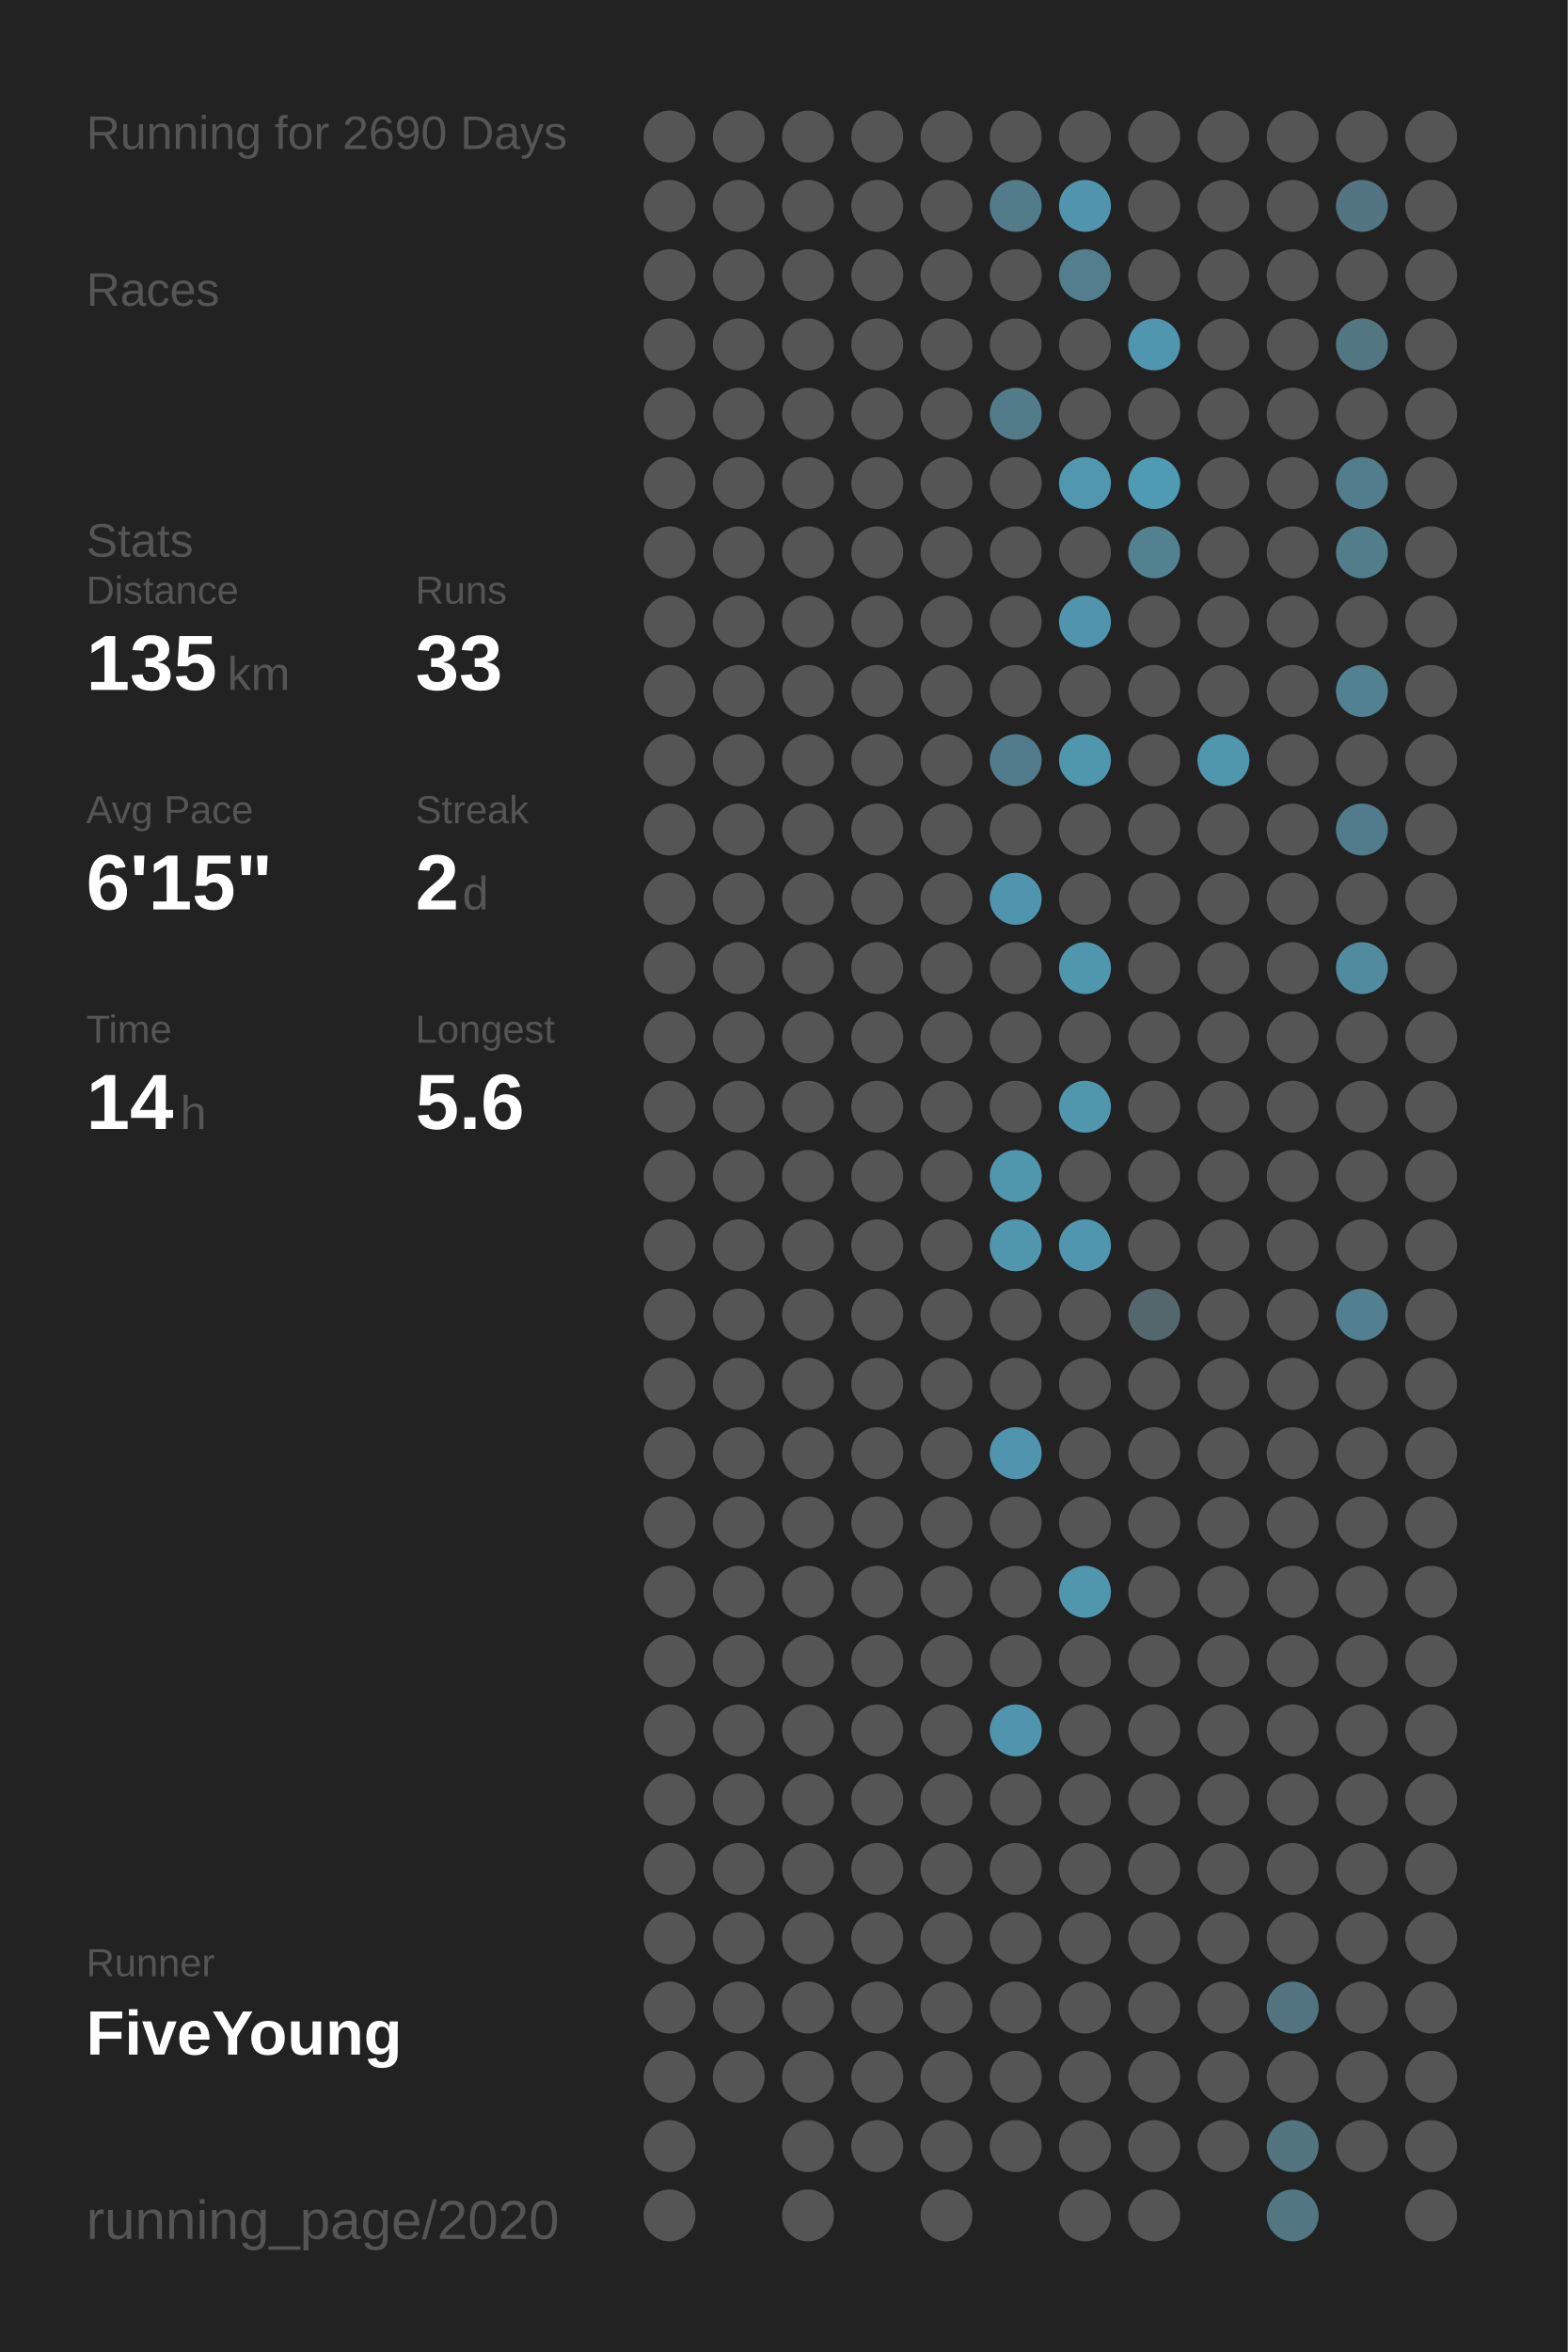
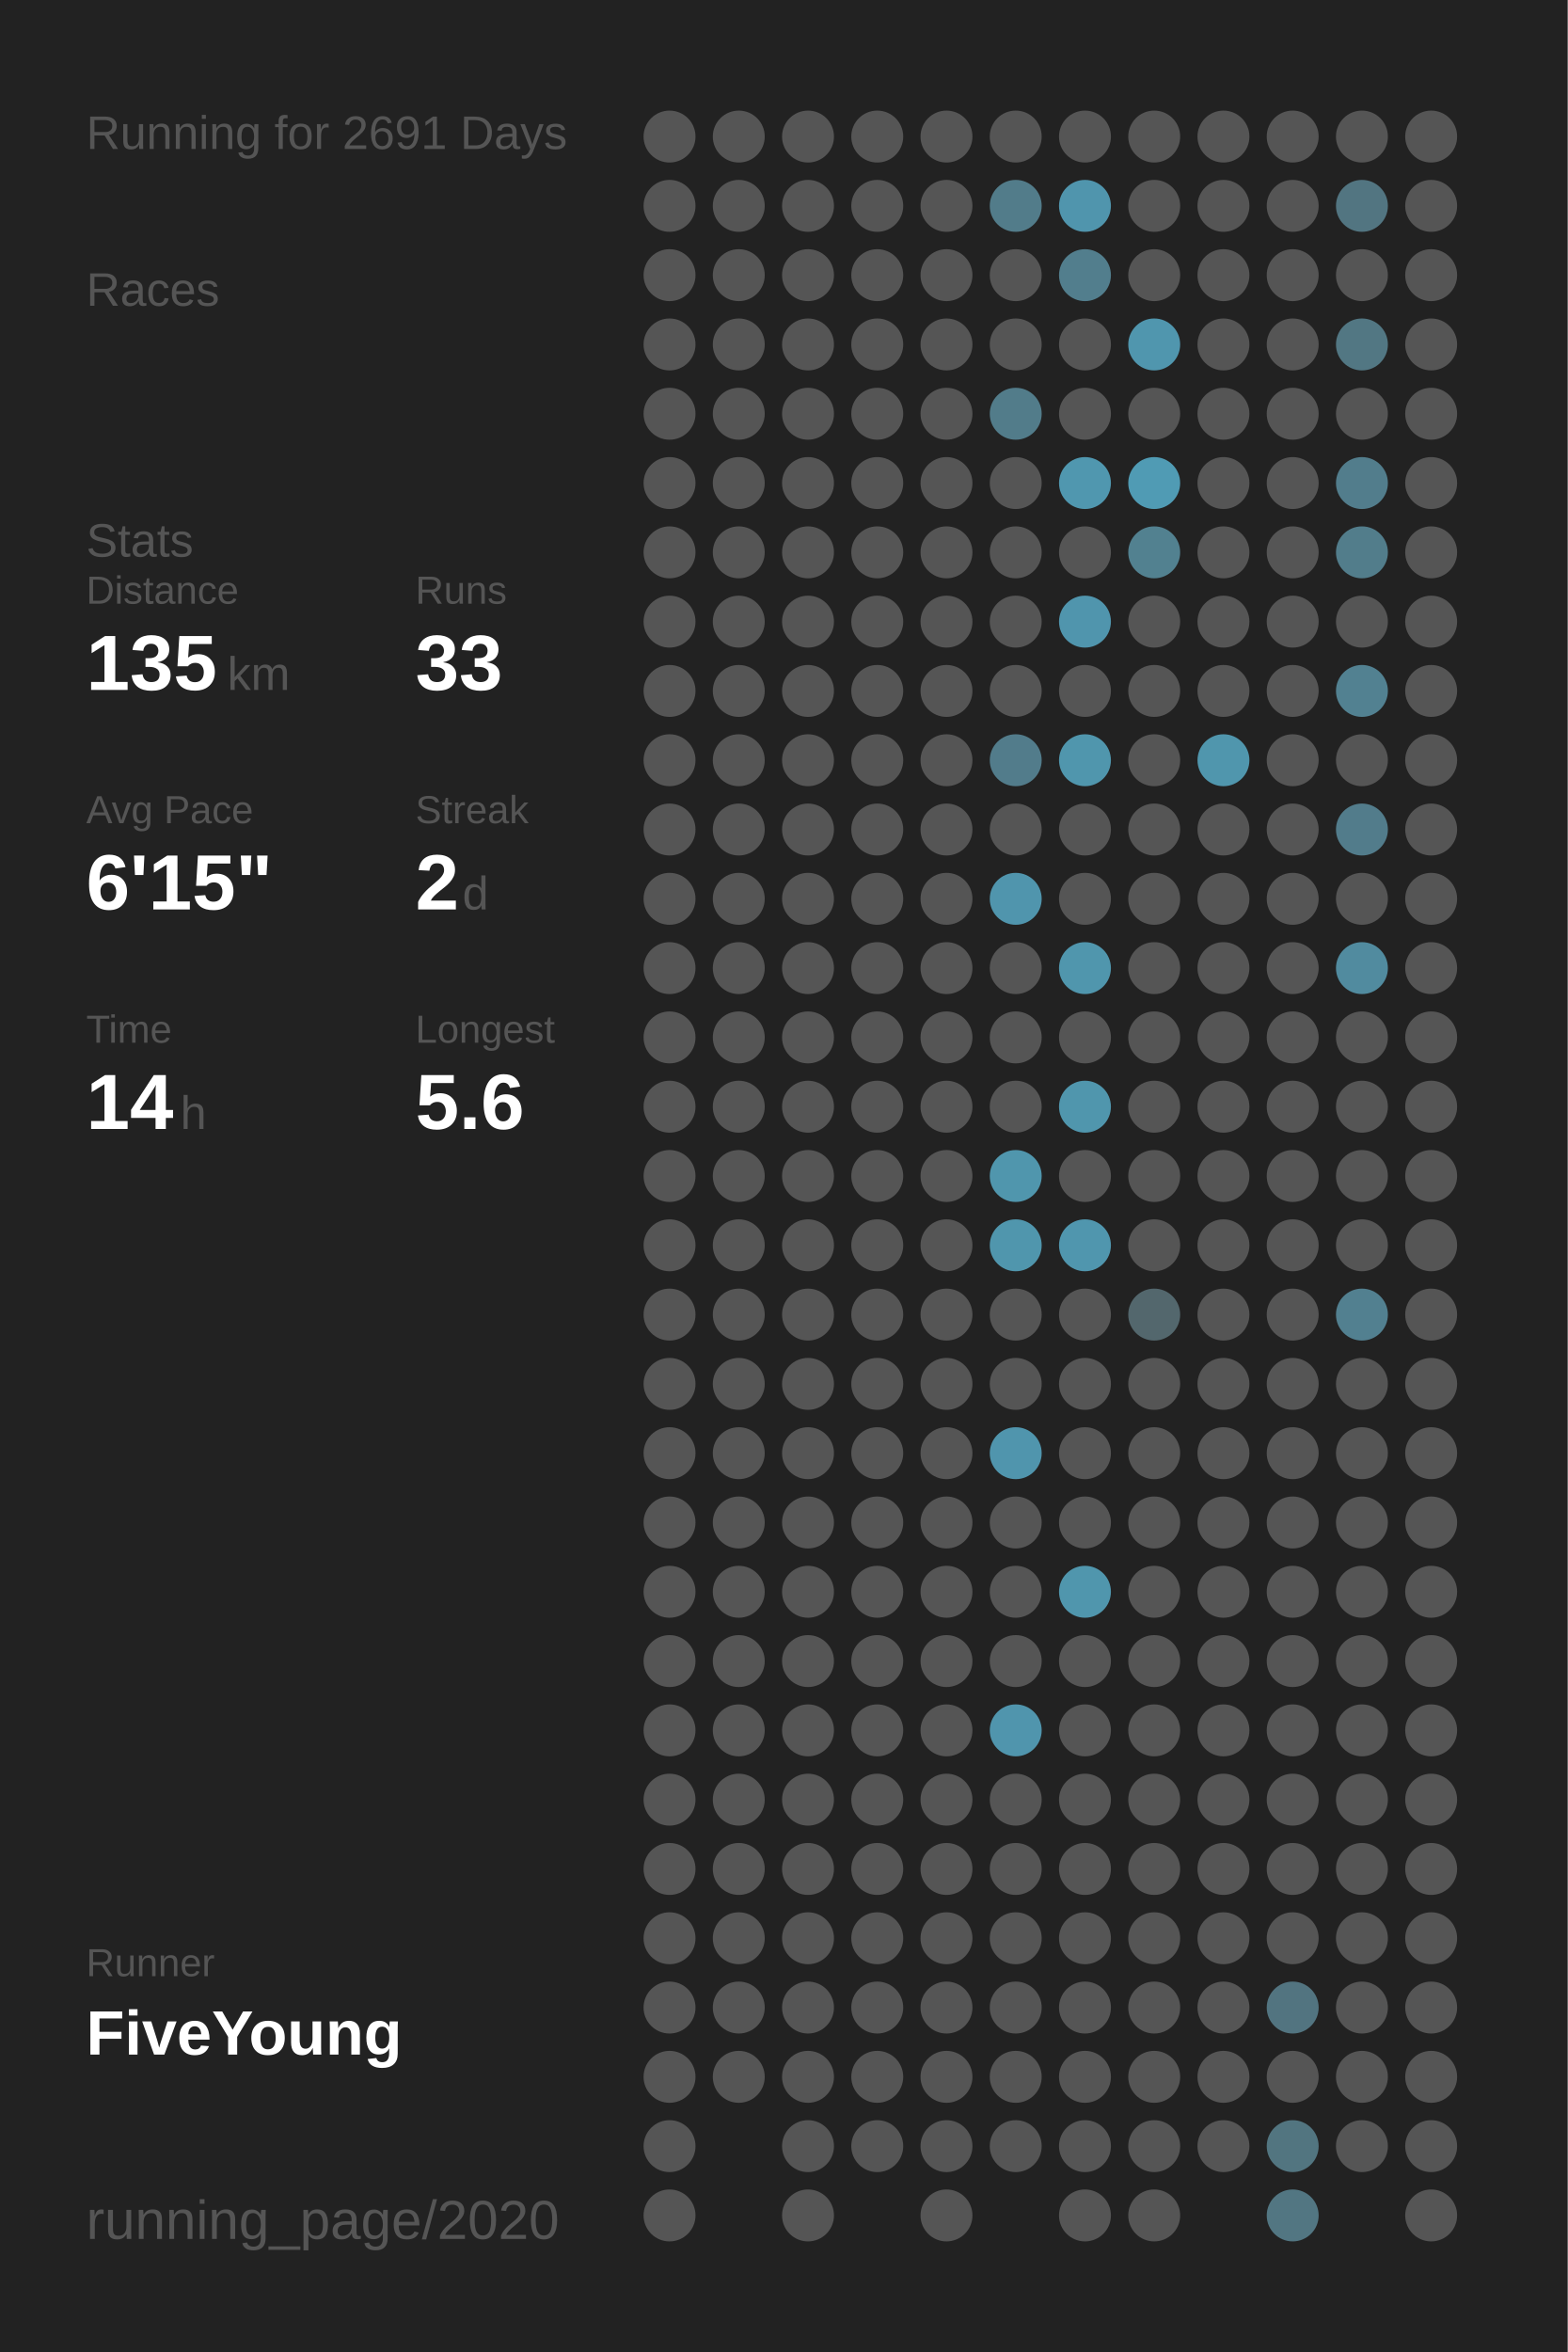
<svg xmlns="http://www.w3.org/2000/svg" baseProfile="full" height="300mm" version="1.1" viewBox="0,0,200,300" width="200mm">
  <defs />
  <rect fill="#222222" height="300" width="200" x="0" y="0" />
-   <text fill="#555555" style="font-size:6px; font-family:Arial;" x="11" y="19">Running for 2690 Days</text>
+   <text fill="#555555" style="font-size:6px; font-family:Arial;" x="11" y="19">Running for 2691 Days</text>
  <text fill="#555555" style="font-size:6px; font-family:Arial;" x="11" y="39">Races</text>
  <text fill="#555555" style="font-size:6px; font-family:Arial;" x="11" y="71">Stats</text>
  <text fill="#555555" style="font-size:5px; font-family:Arial;" x="11" y="77">Distance</text>
  <text fill="#FFFFFF" style="font-size:10px; font-family:Arial; font-weight:bold;" x="11" y="88">135</text>
  <text fill="#555555" style="font-size:6px; font-family:Arial;" x="29" y="88">km</text>
  <text fill="#555555" style="font-size:5px; font-family:Arial;" x="53" y="77">Runs</text>
  <text fill="#FFFFFF" style="font-size:10px; font-family:Arial; font-weight:bold;" x="53" y="88">33</text>
  <text fill="#555555" style="font-size:5px; font-family:Arial;" x="11" y="105">Avg Pace</text>
  <text fill="#FFFFFF" style="font-size:10px; font-family:Arial; font-weight:bold;" x="11" y="116">6'15"</text>
  <text fill="#555555" style="font-size:5px; font-family:Arial;" x="53" y="105">Streak</text>
  <text fill="#FFFFFF" style="font-size:10px; font-family:Arial; font-weight:bold;" x="53" y="116">2</text>
  <text fill="#555555" style="font-size:6px; font-family:Arial;" x="59" y="116">d</text>
  <text fill="#555555" style="font-size:5px; font-family:Arial;" x="11" y="133">Time</text>
  <text fill="#FFFFFF" style="font-size:10px; font-family:Arial; font-weight:bold;" x="11" y="144">14</text>
  <text fill="#555555" style="font-size:6px; font-family:Arial;" x="23" y="144">h</text>
  <text fill="#555555" style="font-size:5px; font-family:Arial;" x="53" y="133">Longest</text>
  <text fill="#FFFFFF" style="font-size:10px; font-family:Arial; font-weight:bold;" x="53" y="144">5.6</text>
  <text fill="#555555" style="font-size:5px; font-family:Arial;" x="11" y="252.065">Runner</text>
  <text fill="#FFFFFF" style="font-size:8px; font-family:Arial; font-weight:bold;" x="11" y="262.065">FiveYoung</text>
  <text fill="#555555" style="font-size:7px; font-family:Arial;" x="11" y="285.581">running_page/2020</text>
  <circle cx="85.417" cy="17.419" fill="#555555" r="3.312" />
  <circle cx="85.417" cy="26.258" fill="#555555" r="3.312" />
  <circle cx="85.417" cy="35.097" fill="#555555" r="3.312" />
  <circle cx="85.417" cy="43.935" fill="#555555" r="3.312" />
  <circle cx="85.417" cy="52.774" fill="#555555" r="3.312" />
  <circle cx="85.417" cy="61.613" fill="#555555" r="3.312" />
  <circle cx="85.417" cy="70.452" fill="#555555" r="3.312" />
  <circle cx="85.417" cy="79.29" fill="#555555" r="3.312" />
  <circle cx="85.417" cy="88.129" fill="#555555" r="3.312" />
  <circle cx="85.417" cy="96.968" fill="#555555" r="3.312" />
  <circle cx="85.417" cy="105.806" fill="#555555" r="3.312" />
  <circle cx="85.417" cy="114.645" fill="#555555" r="3.312" />
  <circle cx="85.417" cy="123.484" fill="#555555" r="3.312" />
  <circle cx="85.417" cy="132.323" fill="#555555" r="3.312" />
  <circle cx="85.417" cy="141.161" fill="#555555" r="3.312" />
  <circle cx="85.417" cy="150" fill="#555555" r="3.312" />
  <circle cx="85.417" cy="158.839" fill="#555555" r="3.312" />
  <circle cx="85.417" cy="167.677" fill="#555555" r="3.312" />
  <circle cx="85.417" cy="176.516" fill="#555555" r="3.312" />
  <circle cx="85.417" cy="185.355" fill="#555555" r="3.312" />
  <circle cx="85.417" cy="194.194" fill="#555555" r="3.312" />
  <circle cx="85.417" cy="203.032" fill="#555555" r="3.312" />
  <circle cx="85.417" cy="211.871" fill="#555555" r="3.312" />
  <circle cx="85.417" cy="220.71" fill="#555555" r="3.312" />
  <circle cx="85.417" cy="229.548" fill="#555555" r="3.312" />
  <circle cx="85.417" cy="238.387" fill="#555555" r="3.312" />
  <circle cx="85.417" cy="247.226" fill="#555555" r="3.312" />
  <circle cx="85.417" cy="256.065" fill="#555555" r="3.312" />
  <circle cx="85.417" cy="264.903" fill="#555555" r="3.312" />
  <circle cx="85.417" cy="273.742" fill="#555555" r="3.312" />
  <circle cx="85.417" cy="282.581" fill="#555555" r="3.312" />
  <circle cx="94.25" cy="17.419" fill="#555555" r="3.312" />
  <circle cx="94.25" cy="26.258" fill="#555555" r="3.312" />
  <circle cx="94.25" cy="35.097" fill="#555555" r="3.312" />
  <circle cx="94.25" cy="43.935" fill="#555555" r="3.312" />
  <circle cx="94.25" cy="52.774" fill="#555555" r="3.312" />
  <circle cx="94.25" cy="61.613" fill="#555555" r="3.312" />
  <circle cx="94.25" cy="70.452" fill="#555555" r="3.312" />
  <circle cx="94.25" cy="79.29" fill="#555555" r="3.312" />
  <circle cx="94.25" cy="88.129" fill="#555555" r="3.312" />
  <circle cx="94.25" cy="96.968" fill="#555555" r="3.312" />
  <circle cx="94.25" cy="105.806" fill="#555555" r="3.312" />
  <circle cx="94.25" cy="114.645" fill="#555555" r="3.312" />
  <circle cx="94.25" cy="123.484" fill="#555555" r="3.312" />
  <circle cx="94.25" cy="132.323" fill="#555555" r="3.312" />
  <circle cx="94.25" cy="141.161" fill="#555555" r="3.312" />
  <circle cx="94.25" cy="150" fill="#555555" r="3.312" />
  <circle cx="94.25" cy="158.839" fill="#555555" r="3.312" />
  <circle cx="94.25" cy="167.677" fill="#555555" r="3.312" />
  <circle cx="94.25" cy="176.516" fill="#555555" r="3.312" />
  <circle cx="94.25" cy="185.355" fill="#555555" r="3.312" />
  <circle cx="94.25" cy="194.194" fill="#555555" r="3.312" />
  <circle cx="94.25" cy="203.032" fill="#555555" r="3.312" />
  <circle cx="94.25" cy="211.871" fill="#555555" r="3.312" />
  <circle cx="94.25" cy="220.71" fill="#555555" r="3.312" />
  <circle cx="94.25" cy="229.548" fill="#555555" r="3.312" />
  <circle cx="94.25" cy="238.387" fill="#555555" r="3.312" />
  <circle cx="94.25" cy="247.226" fill="#555555" r="3.312" />
  <circle cx="94.25" cy="256.065" fill="#555555" r="3.312" />
  <circle cx="94.25" cy="264.903" fill="#555555" r="3.312" />
  <circle cx="103.083" cy="17.419" fill="#555555" r="3.312" />
  <circle cx="103.083" cy="26.258" fill="#555555" r="3.312" />
  <circle cx="103.083" cy="35.097" fill="#555555" r="3.312" />
  <circle cx="103.083" cy="43.935" fill="#555555" r="3.312" />
  <circle cx="103.083" cy="52.774" fill="#555555" r="3.312" />
  <circle cx="103.083" cy="61.613" fill="#555555" r="3.312" />
  <circle cx="103.083" cy="70.452" fill="#555555" r="3.312" />
  <circle cx="103.083" cy="79.29" fill="#555555" r="3.312" />
  <circle cx="103.083" cy="88.129" fill="#555555" r="3.312" />
  <circle cx="103.083" cy="96.968" fill="#555555" r="3.312" />
  <circle cx="103.083" cy="105.806" fill="#555555" r="3.312" />
  <circle cx="103.083" cy="114.645" fill="#555555" r="3.312" />
  <circle cx="103.083" cy="123.484" fill="#555555" r="3.312" />
  <circle cx="103.083" cy="132.323" fill="#555555" r="3.312" />
  <circle cx="103.083" cy="141.161" fill="#555555" r="3.312" />
  <circle cx="103.083" cy="150" fill="#555555" r="3.312" />
  <circle cx="103.083" cy="158.839" fill="#555555" r="3.312" />
  <circle cx="103.083" cy="167.677" fill="#555555" r="3.312" />
  <circle cx="103.083" cy="176.516" fill="#555555" r="3.312" />
  <circle cx="103.083" cy="185.355" fill="#555555" r="3.312" />
  <circle cx="103.083" cy="194.194" fill="#555555" r="3.312" />
  <circle cx="103.083" cy="203.032" fill="#555555" r="3.312" />
  <circle cx="103.083" cy="211.871" fill="#555555" r="3.312" />
  <circle cx="103.083" cy="220.71" fill="#555555" r="3.312" />
  <circle cx="103.083" cy="229.548" fill="#555555" r="3.312" />
  <circle cx="103.083" cy="238.387" fill="#555555" r="3.312" />
  <circle cx="103.083" cy="247.226" fill="#555555" r="3.312" />
  <circle cx="103.083" cy="256.065" fill="#555555" r="3.312" />
  <circle cx="103.083" cy="264.903" fill="#555555" r="3.312" />
  <circle cx="103.083" cy="273.742" fill="#555555" r="3.312" />
  <circle cx="103.083" cy="282.581" fill="#555555" r="3.312" />
  <circle cx="111.917" cy="17.419" fill="#555555" r="3.312" />
  <circle cx="111.917" cy="26.258" fill="#555555" r="3.312" />
  <circle cx="111.917" cy="35.097" fill="#555555" r="3.312" />
  <circle cx="111.917" cy="43.935" fill="#555555" r="3.312" />
  <circle cx="111.917" cy="52.774" fill="#555555" r="3.312" />
  <circle cx="111.917" cy="61.613" fill="#555555" r="3.312" />
  <circle cx="111.917" cy="70.452" fill="#555555" r="3.312" />
  <circle cx="111.917" cy="79.29" fill="#555555" r="3.312" />
  <circle cx="111.917" cy="88.129" fill="#555555" r="3.312" />
  <circle cx="111.917" cy="96.968" fill="#555555" r="3.312" />
  <circle cx="111.917" cy="105.806" fill="#555555" r="3.312" />
  <circle cx="111.917" cy="114.645" fill="#555555" r="3.312" />
  <circle cx="111.917" cy="123.484" fill="#555555" r="3.312" />
  <circle cx="111.917" cy="132.323" fill="#555555" r="3.312" />
  <circle cx="111.917" cy="141.161" fill="#555555" r="3.312" />
  <circle cx="111.917" cy="150" fill="#555555" r="3.312" />
  <circle cx="111.917" cy="158.839" fill="#555555" r="3.312" />
  <circle cx="111.917" cy="167.677" fill="#555555" r="3.312" />
  <circle cx="111.917" cy="176.516" fill="#555555" r="3.312" />
  <circle cx="111.917" cy="185.355" fill="#555555" r="3.312" />
  <circle cx="111.917" cy="194.194" fill="#555555" r="3.312" />
  <circle cx="111.917" cy="203.032" fill="#555555" r="3.312" />
  <circle cx="111.917" cy="211.871" fill="#555555" r="3.312" />
  <circle cx="111.917" cy="220.71" fill="#555555" r="3.312" />
  <circle cx="111.917" cy="229.548" fill="#555555" r="3.312" />
  <circle cx="111.917" cy="238.387" fill="#555555" r="3.312" />
  <circle cx="111.917" cy="247.226" fill="#555555" r="3.312" />
  <circle cx="111.917" cy="256.065" fill="#555555" r="3.312" />
  <circle cx="111.917" cy="264.903" fill="#555555" r="3.312" />
  <circle cx="111.917" cy="273.742" fill="#555555" r="3.312" />
  <circle cx="120.75" cy="17.419" fill="#555555" r="3.312" />
  <circle cx="120.75" cy="26.258" fill="#555555" r="3.312" />
  <circle cx="120.75" cy="35.097" fill="#555555" r="3.312" />
  <circle cx="120.75" cy="43.935" fill="#555555" r="3.312" />
  <circle cx="120.75" cy="52.774" fill="#555555" r="3.312" />
  <circle cx="120.75" cy="61.613" fill="#555555" r="3.312" />
  <circle cx="120.75" cy="70.452" fill="#555555" r="3.312" />
  <circle cx="120.75" cy="79.29" fill="#555555" r="3.312" />
  <circle cx="120.75" cy="88.129" fill="#555555" r="3.312" />
  <circle cx="120.75" cy="96.968" fill="#555555" r="3.312" />
  <circle cx="120.75" cy="105.806" fill="#555555" r="3.312" />
  <circle cx="120.75" cy="114.645" fill="#555555" r="3.312" />
  <circle cx="120.75" cy="123.484" fill="#555555" r="3.312" />
  <circle cx="120.75" cy="132.323" fill="#555555" r="3.312" />
  <circle cx="120.75" cy="141.161" fill="#555555" r="3.312" />
  <circle cx="120.75" cy="150" fill="#555555" r="3.312" />
  <circle cx="120.75" cy="158.839" fill="#555555" r="3.312" />
  <circle cx="120.75" cy="167.677" fill="#555555" r="3.312" />
  <circle cx="120.75" cy="176.516" fill="#555555" r="3.312" />
  <circle cx="120.75" cy="185.355" fill="#555555" r="3.312" />
  <circle cx="120.75" cy="194.194" fill="#555555" r="3.312" />
  <circle cx="120.75" cy="203.032" fill="#555555" r="3.312" />
  <circle cx="120.75" cy="211.871" fill="#555555" r="3.312" />
  <circle cx="120.75" cy="220.71" fill="#555555" r="3.312" />
  <circle cx="120.75" cy="229.548" fill="#555555" r="3.312" />
  <circle cx="120.75" cy="238.387" fill="#555555" r="3.312" />
  <circle cx="120.75" cy="247.226" fill="#555555" r="3.312" />
  <circle cx="120.75" cy="256.065" fill="#555555" r="3.312" />
  <circle cx="120.75" cy="264.903" fill="#555555" r="3.312" />
  <circle cx="120.75" cy="273.742" fill="#555555" r="3.312" />
  <circle cx="120.75" cy="282.581" fill="#555555" r="3.312" />
  <circle cx="129.583" cy="17.419" fill="#555555" r="3.312" />
  <circle cx="129.583" cy="26.258" fill="#527c8a" r="3.312" />
  <circle cx="129.583" cy="35.097" fill="#555555" r="3.312" />
  <circle cx="129.583" cy="43.935" fill="#555555" r="3.312" />
  <circle cx="129.583" cy="52.774" fill="#527c8a" r="3.312" />
  <circle cx="129.583" cy="61.613" fill="#555555" r="3.312" />
  <circle cx="129.583" cy="70.452" fill="#555555" r="3.312" />
  <circle cx="129.583" cy="79.29" fill="#555555" r="3.312" />
  <circle cx="129.583" cy="88.129" fill="#555555" r="3.312" />
  <circle cx="129.583" cy="96.968" fill="#527c8b" r="3.312" />
  <circle cx="129.583" cy="105.806" fill="#555555" r="3.312" />
  <circle cx="129.583" cy="114.645" fill="#5095ad" r="3.312" />
  <circle cx="129.583" cy="123.484" fill="#555555" r="3.312" />
  <circle cx="129.583" cy="132.323" fill="#555555" r="3.312" />
  <circle cx="129.583" cy="141.161" fill="#555555" r="3.312" />
  <circle cx="129.583" cy="150" fill="#5096ad" r="3.312" />
  <circle cx="129.583" cy="158.839" fill="#5096ad" r="3.312" />
  <circle cx="129.583" cy="167.677" fill="#555555" r="3.312" />
  <circle cx="129.583" cy="176.516" fill="#555555" r="3.312" />
  <circle cx="129.583" cy="185.355" fill="#5095ad" r="3.312" />
  <circle cx="129.583" cy="194.194" fill="#555555" r="3.312" />
  <circle cx="129.583" cy="203.032" fill="#555555" r="3.312" />
  <circle cx="129.583" cy="211.871" fill="#555555" r="3.312" />
  <circle cx="129.583" cy="220.71" fill="#5095ad" r="3.312" />
  <circle cx="129.583" cy="229.548" fill="#555555" r="3.312" />
  <circle cx="129.583" cy="238.387" fill="#555555" r="3.312" />
  <circle cx="129.583" cy="247.226" fill="#555555" r="3.312" />
  <circle cx="129.583" cy="256.065" fill="#555555" r="3.312" />
  <circle cx="129.583" cy="264.903" fill="#555555" r="3.312" />
  <circle cx="129.583" cy="273.742" fill="#555555" r="3.312" />
  <circle cx="138.417" cy="17.419" fill="#555555" r="3.312" />
  <circle cx="138.417" cy="26.258" fill="#5095ad" r="3.312" />
  <circle cx="138.417" cy="35.097" fill="#527e8d" r="3.312" />
  <circle cx="138.417" cy="43.935" fill="#555555" r="3.312" />
  <circle cx="138.417" cy="52.774" fill="#555555" r="3.312" />
  <circle cx="138.417" cy="61.613" fill="#5097af" r="3.312" />
  <circle cx="138.417" cy="70.452" fill="#555555" r="3.312" />
  <circle cx="138.417" cy="79.29" fill="#5095ad" r="3.312" />
  <circle cx="138.417" cy="88.129" fill="#555555" r="3.312" />
  <circle cx="138.417" cy="96.968" fill="#5096ad" r="3.312" />
  <circle cx="138.417" cy="105.806" fill="#555555" r="3.312" />
  <circle cx="138.417" cy="114.645" fill="#555555" r="3.312" />
  <circle cx="138.417" cy="123.484" fill="#5096ad" r="3.312" />
  <circle cx="138.417" cy="132.323" fill="#555555" r="3.312" />
  <circle cx="138.417" cy="141.161" fill="#5096ad" r="3.312" />
  <circle cx="138.417" cy="150" fill="#555555" r="3.312" />
  <circle cx="138.417" cy="158.839" fill="#5096ae" r="3.312" />
  <circle cx="138.417" cy="167.677" fill="#555555" r="3.312" />
  <circle cx="138.417" cy="176.516" fill="#555555" r="3.312" />
  <circle cx="138.417" cy="185.355" fill="#555555" r="3.312" />
  <circle cx="138.417" cy="194.194" fill="#555555" r="3.312" />
  <circle cx="138.417" cy="203.032" fill="#5096ad" r="3.312" />
  <circle cx="138.417" cy="211.871" fill="#555555" r="3.312" />
  <circle cx="138.417" cy="220.71" fill="#555555" r="3.312" />
  <circle cx="138.417" cy="229.548" fill="#555555" r="3.312" />
  <circle cx="138.417" cy="238.387" fill="#555555" r="3.312" />
  <circle cx="138.417" cy="247.226" fill="#555555" r="3.312" />
  <circle cx="138.417" cy="256.065" fill="#555555" r="3.312" />
  <circle cx="138.417" cy="264.903" fill="#555555" r="3.312" />
  <circle cx="138.417" cy="273.742" fill="#555555" r="3.312" />
  <circle cx="138.417" cy="282.581" fill="#555555" r="3.312" />
  <circle cx="147.25" cy="17.419" fill="#555555" r="3.312" />
  <circle cx="147.25" cy="26.258" fill="#555555" r="3.312" />
  <circle cx="147.25" cy="35.097" fill="#555555" r="3.312" />
  <circle cx="147.25" cy="43.935" fill="#5096ae" r="3.312" />
  <circle cx="147.25" cy="52.774" fill="#555555" r="3.312" />
  <circle cx="147.25" cy="61.613" fill="#509bb4" r="3.312" />
  <circle cx="147.25" cy="70.452" fill="#528190" r="3.312" />
  <circle cx="147.25" cy="79.29" fill="#555555" r="3.312" />
  <circle cx="147.25" cy="88.129" fill="#555555" r="3.312" />
  <circle cx="147.25" cy="96.968" fill="#555555" r="3.312" />
  <circle cx="147.25" cy="105.806" fill="#555555" r="3.312" />
  <circle cx="147.25" cy="114.645" fill="#555555" r="3.312" />
  <circle cx="147.25" cy="123.484" fill="#555555" r="3.312" />
  <circle cx="147.25" cy="132.323" fill="#555555" r="3.312" />
  <circle cx="147.25" cy="141.161" fill="#555555" r="3.312" />
  <circle cx="147.25" cy="150" fill="#555555" r="3.312" />
  <circle cx="147.25" cy="158.839" fill="#555555" r="3.312" />
  <circle cx="147.25" cy="167.677" fill="#53676d" r="3.312" />
  <circle cx="147.25" cy="176.516" fill="#555555" r="3.312" />
  <circle cx="147.25" cy="185.355" fill="#555555" r="3.312" />
  <circle cx="147.25" cy="194.194" fill="#555555" r="3.312" />
  <circle cx="147.25" cy="203.032" fill="#555555" r="3.312" />
  <circle cx="147.25" cy="211.871" fill="#555555" r="3.312" />
  <circle cx="147.25" cy="220.71" fill="#555555" r="3.312" />
  <circle cx="147.25" cy="229.548" fill="#555555" r="3.312" />
  <circle cx="147.25" cy="238.387" fill="#555555" r="3.312" />
  <circle cx="147.25" cy="247.226" fill="#555555" r="3.312" />
  <circle cx="147.25" cy="256.065" fill="#555555" r="3.312" />
  <circle cx="147.25" cy="264.903" fill="#555555" r="3.312" />
  <circle cx="147.25" cy="273.742" fill="#555555" r="3.312" />
  <circle cx="147.25" cy="282.581" fill="#555555" r="3.312" />
  <circle cx="156.083" cy="17.419" fill="#555555" r="3.312" />
  <circle cx="156.083" cy="26.258" fill="#555555" r="3.312" />
  <circle cx="156.083" cy="35.097" fill="#555555" r="3.312" />
  <circle cx="156.083" cy="43.935" fill="#555555" r="3.312" />
  <circle cx="156.083" cy="52.774" fill="#555555" r="3.312" />
  <circle cx="156.083" cy="61.613" fill="#555555" r="3.312" />
  <circle cx="156.083" cy="70.452" fill="#555555" r="3.312" />
  <circle cx="156.083" cy="79.29" fill="#555555" r="3.312" />
  <circle cx="156.083" cy="88.129" fill="#555555" r="3.312" />
  <circle cx="156.083" cy="96.968" fill="#5096ad" r="3.312" />
  <circle cx="156.083" cy="105.806" fill="#555555" r="3.312" />
  <circle cx="156.083" cy="114.645" fill="#555555" r="3.312" />
  <circle cx="156.083" cy="123.484" fill="#555555" r="3.312" />
  <circle cx="156.083" cy="132.323" fill="#555555" r="3.312" />
  <circle cx="156.083" cy="141.161" fill="#555555" r="3.312" />
  <circle cx="156.083" cy="150" fill="#555555" r="3.312" />
  <circle cx="156.083" cy="158.839" fill="#555555" r="3.312" />
  <circle cx="156.083" cy="167.677" fill="#555555" r="3.312" />
  <circle cx="156.083" cy="176.516" fill="#555555" r="3.312" />
  <circle cx="156.083" cy="185.355" fill="#555555" r="3.312" />
  <circle cx="156.083" cy="194.194" fill="#555555" r="3.312" />
  <circle cx="156.083" cy="203.032" fill="#555555" r="3.312" />
  <circle cx="156.083" cy="211.871" fill="#555555" r="3.312" />
  <circle cx="156.083" cy="220.71" fill="#555555" r="3.312" />
  <circle cx="156.083" cy="229.548" fill="#555555" r="3.312" />
  <circle cx="156.083" cy="238.387" fill="#555555" r="3.312" />
  <circle cx="156.083" cy="247.226" fill="#555555" r="3.312" />
  <circle cx="156.083" cy="256.065" fill="#555555" r="3.312" />
  <circle cx="156.083" cy="264.903" fill="#555555" r="3.312" />
  <circle cx="156.083" cy="273.742" fill="#555555" r="3.312" />
  <circle cx="164.917" cy="17.419" fill="#555555" r="3.312" />
  <circle cx="164.917" cy="26.258" fill="#555555" r="3.312" />
  <circle cx="164.917" cy="35.097" fill="#555555" r="3.312" />
  <circle cx="164.917" cy="43.935" fill="#555555" r="3.312" />
  <circle cx="164.917" cy="52.774" fill="#555555" r="3.312" />
  <circle cx="164.917" cy="61.613" fill="#555555" r="3.312" />
  <circle cx="164.917" cy="70.452" fill="#555555" r="3.312" />
  <circle cx="164.917" cy="79.29" fill="#555555" r="3.312" />
  <circle cx="164.917" cy="88.129" fill="#555555" r="3.312" />
  <circle cx="164.917" cy="96.968" fill="#555555" r="3.312" />
  <circle cx="164.917" cy="105.806" fill="#555555" r="3.312" />
  <circle cx="164.917" cy="114.645" fill="#555555" r="3.312" />
  <circle cx="164.917" cy="123.484" fill="#555555" r="3.312" />
  <circle cx="164.917" cy="132.323" fill="#555555" r="3.312" />
  <circle cx="164.917" cy="141.161" fill="#555555" r="3.312" />
  <circle cx="164.917" cy="150" fill="#555555" r="3.312" />
  <circle cx="164.917" cy="158.839" fill="#555555" r="3.312" />
  <circle cx="164.917" cy="167.677" fill="#555555" r="3.312" />
  <circle cx="164.917" cy="176.516" fill="#555555" r="3.312" />
  <circle cx="164.917" cy="185.355" fill="#555555" r="3.312" />
  <circle cx="164.917" cy="194.194" fill="#555555" r="3.312" />
  <circle cx="164.917" cy="203.032" fill="#555555" r="3.312" />
  <circle cx="164.917" cy="211.871" fill="#555555" r="3.312" />
  <circle cx="164.917" cy="220.71" fill="#555555" r="3.312" />
  <circle cx="164.917" cy="229.548" fill="#555555" r="3.312" />
  <circle cx="164.917" cy="238.387" fill="#555555" r="3.312" />
  <circle cx="164.917" cy="247.226" fill="#555555" r="3.312" />
  <circle cx="164.917" cy="256.065" fill="#527480" r="3.312" />
  <circle cx="164.917" cy="264.903" fill="#555555" r="3.312" />
  <circle cx="164.917" cy="273.742" fill="#527580" r="3.312" />
  <circle cx="164.917" cy="282.581" fill="#527682" r="3.312" />
  <circle cx="173.75" cy="17.419" fill="#555555" r="3.312" />
  <circle cx="173.75" cy="26.258" fill="#527581" r="3.312" />
  <circle cx="173.75" cy="35.097" fill="#555555" r="3.312" />
  <circle cx="173.75" cy="43.935" fill="#527783" r="3.312" />
  <circle cx="173.75" cy="52.774" fill="#555555" r="3.312" />
  <circle cx="173.75" cy="61.613" fill="#527d8c" r="3.312" />
  <circle cx="173.75" cy="70.452" fill="#527d8b" r="3.312" />
  <circle cx="173.75" cy="79.29" fill="#555555" r="3.312" />
  <circle cx="173.75" cy="88.129" fill="#528191" r="3.312" />
  <circle cx="173.75" cy="96.968" fill="#555555" r="3.312" />
  <circle cx="173.75" cy="105.806" fill="#527c8b" r="3.312" />
  <circle cx="173.75" cy="114.645" fill="#555555" r="3.312" />
  <circle cx="173.75" cy="123.484" fill="#518b9f" r="3.312" />
  <circle cx="173.75" cy="132.323" fill="#555555" r="3.312" />
  <circle cx="173.75" cy="141.161" fill="#555555" r="3.312" />
  <circle cx="173.75" cy="150" fill="#555555" r="3.312" />
  <circle cx="173.75" cy="158.839" fill="#555555" r="3.312" />
  <circle cx="173.75" cy="167.677" fill="#528090" r="3.312" />
  <circle cx="173.75" cy="176.516" fill="#555555" r="3.312" />
  <circle cx="173.75" cy="185.355" fill="#555555" r="3.312" />
  <circle cx="173.75" cy="194.194" fill="#555555" r="3.312" />
  <circle cx="173.75" cy="203.032" fill="#555555" r="3.312" />
  <circle cx="173.75" cy="211.871" fill="#555555" r="3.312" />
  <circle cx="173.75" cy="220.71" fill="#555555" r="3.312" />
  <circle cx="173.75" cy="229.548" fill="#555555" r="3.312" />
  <circle cx="173.75" cy="238.387" fill="#555555" r="3.312" />
  <circle cx="173.75" cy="247.226" fill="#555555" r="3.312" />
  <circle cx="173.75" cy="256.065" fill="#555555" r="3.312" />
  <circle cx="173.75" cy="264.903" fill="#555555" r="3.312" />
  <circle cx="173.75" cy="273.742" fill="#555555" r="3.312" />
  <circle cx="182.583" cy="17.419" fill="#555555" r="3.312" />
  <circle cx="182.583" cy="26.258" fill="#555555" r="3.312" />
  <circle cx="182.583" cy="35.097" fill="#555555" r="3.312" />
  <circle cx="182.583" cy="43.935" fill="#555555" r="3.312" />
  <circle cx="182.583" cy="52.774" fill="#555555" r="3.312" />
  <circle cx="182.583" cy="61.613" fill="#555555" r="3.312" />
  <circle cx="182.583" cy="70.452" fill="#555555" r="3.312" />
  <circle cx="182.583" cy="79.29" fill="#555555" r="3.312" />
  <circle cx="182.583" cy="88.129" fill="#555555" r="3.312" />
  <circle cx="182.583" cy="96.968" fill="#555555" r="3.312" />
  <circle cx="182.583" cy="105.806" fill="#555555" r="3.312" />
  <circle cx="182.583" cy="114.645" fill="#555555" r="3.312" />
  <circle cx="182.583" cy="123.484" fill="#555555" r="3.312" />
  <circle cx="182.583" cy="132.323" fill="#555555" r="3.312" />
  <circle cx="182.583" cy="141.161" fill="#555555" r="3.312" />
  <circle cx="182.583" cy="150" fill="#555555" r="3.312" />
  <circle cx="182.583" cy="158.839" fill="#555555" r="3.312" />
  <circle cx="182.583" cy="167.677" fill="#555555" r="3.312" />
  <circle cx="182.583" cy="176.516" fill="#555555" r="3.312" />
  <circle cx="182.583" cy="185.355" fill="#555555" r="3.312" />
  <circle cx="182.583" cy="194.194" fill="#555555" r="3.312" />
  <circle cx="182.583" cy="203.032" fill="#555555" r="3.312" />
  <circle cx="182.583" cy="211.871" fill="#555555" r="3.312" />
  <circle cx="182.583" cy="220.71" fill="#555555" r="3.312" />
  <circle cx="182.583" cy="229.548" fill="#555555" r="3.312" />
  <circle cx="182.583" cy="238.387" fill="#555555" r="3.312" />
  <circle cx="182.583" cy="247.226" fill="#555555" r="3.312" />
  <circle cx="182.583" cy="256.065" fill="#555555" r="3.312" />
  <circle cx="182.583" cy="264.903" fill="#555555" r="3.312" />
  <circle cx="182.583" cy="273.742" fill="#555555" r="3.312" />
  <circle cx="182.583" cy="282.581" fill="#555555" r="3.312" />
</svg>
